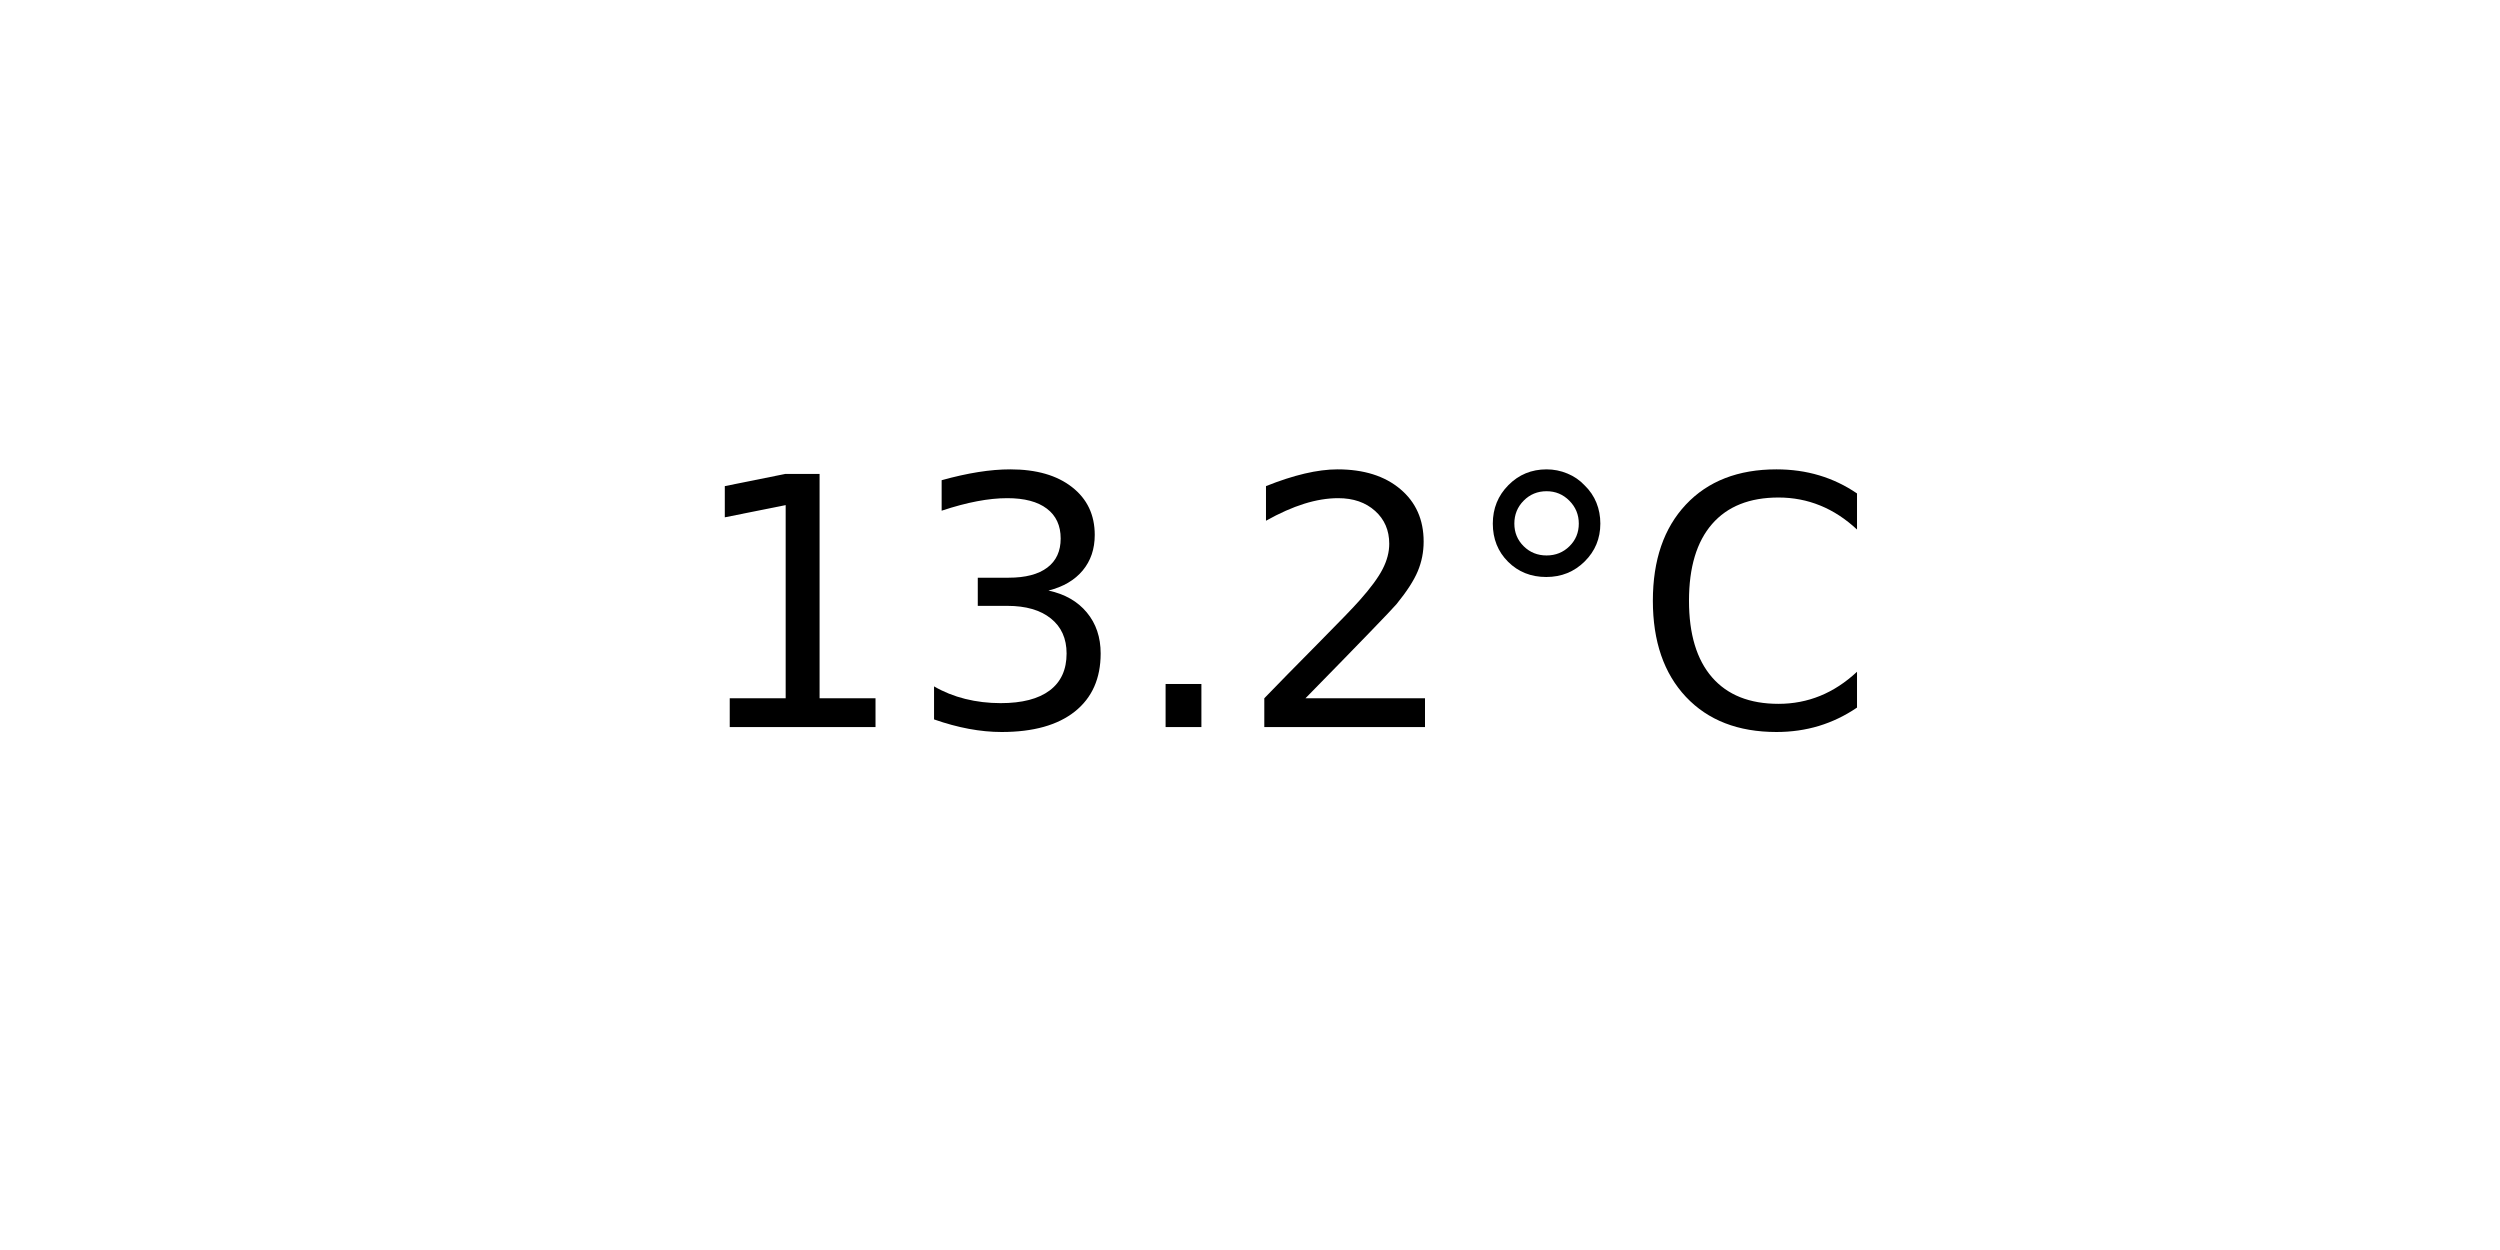
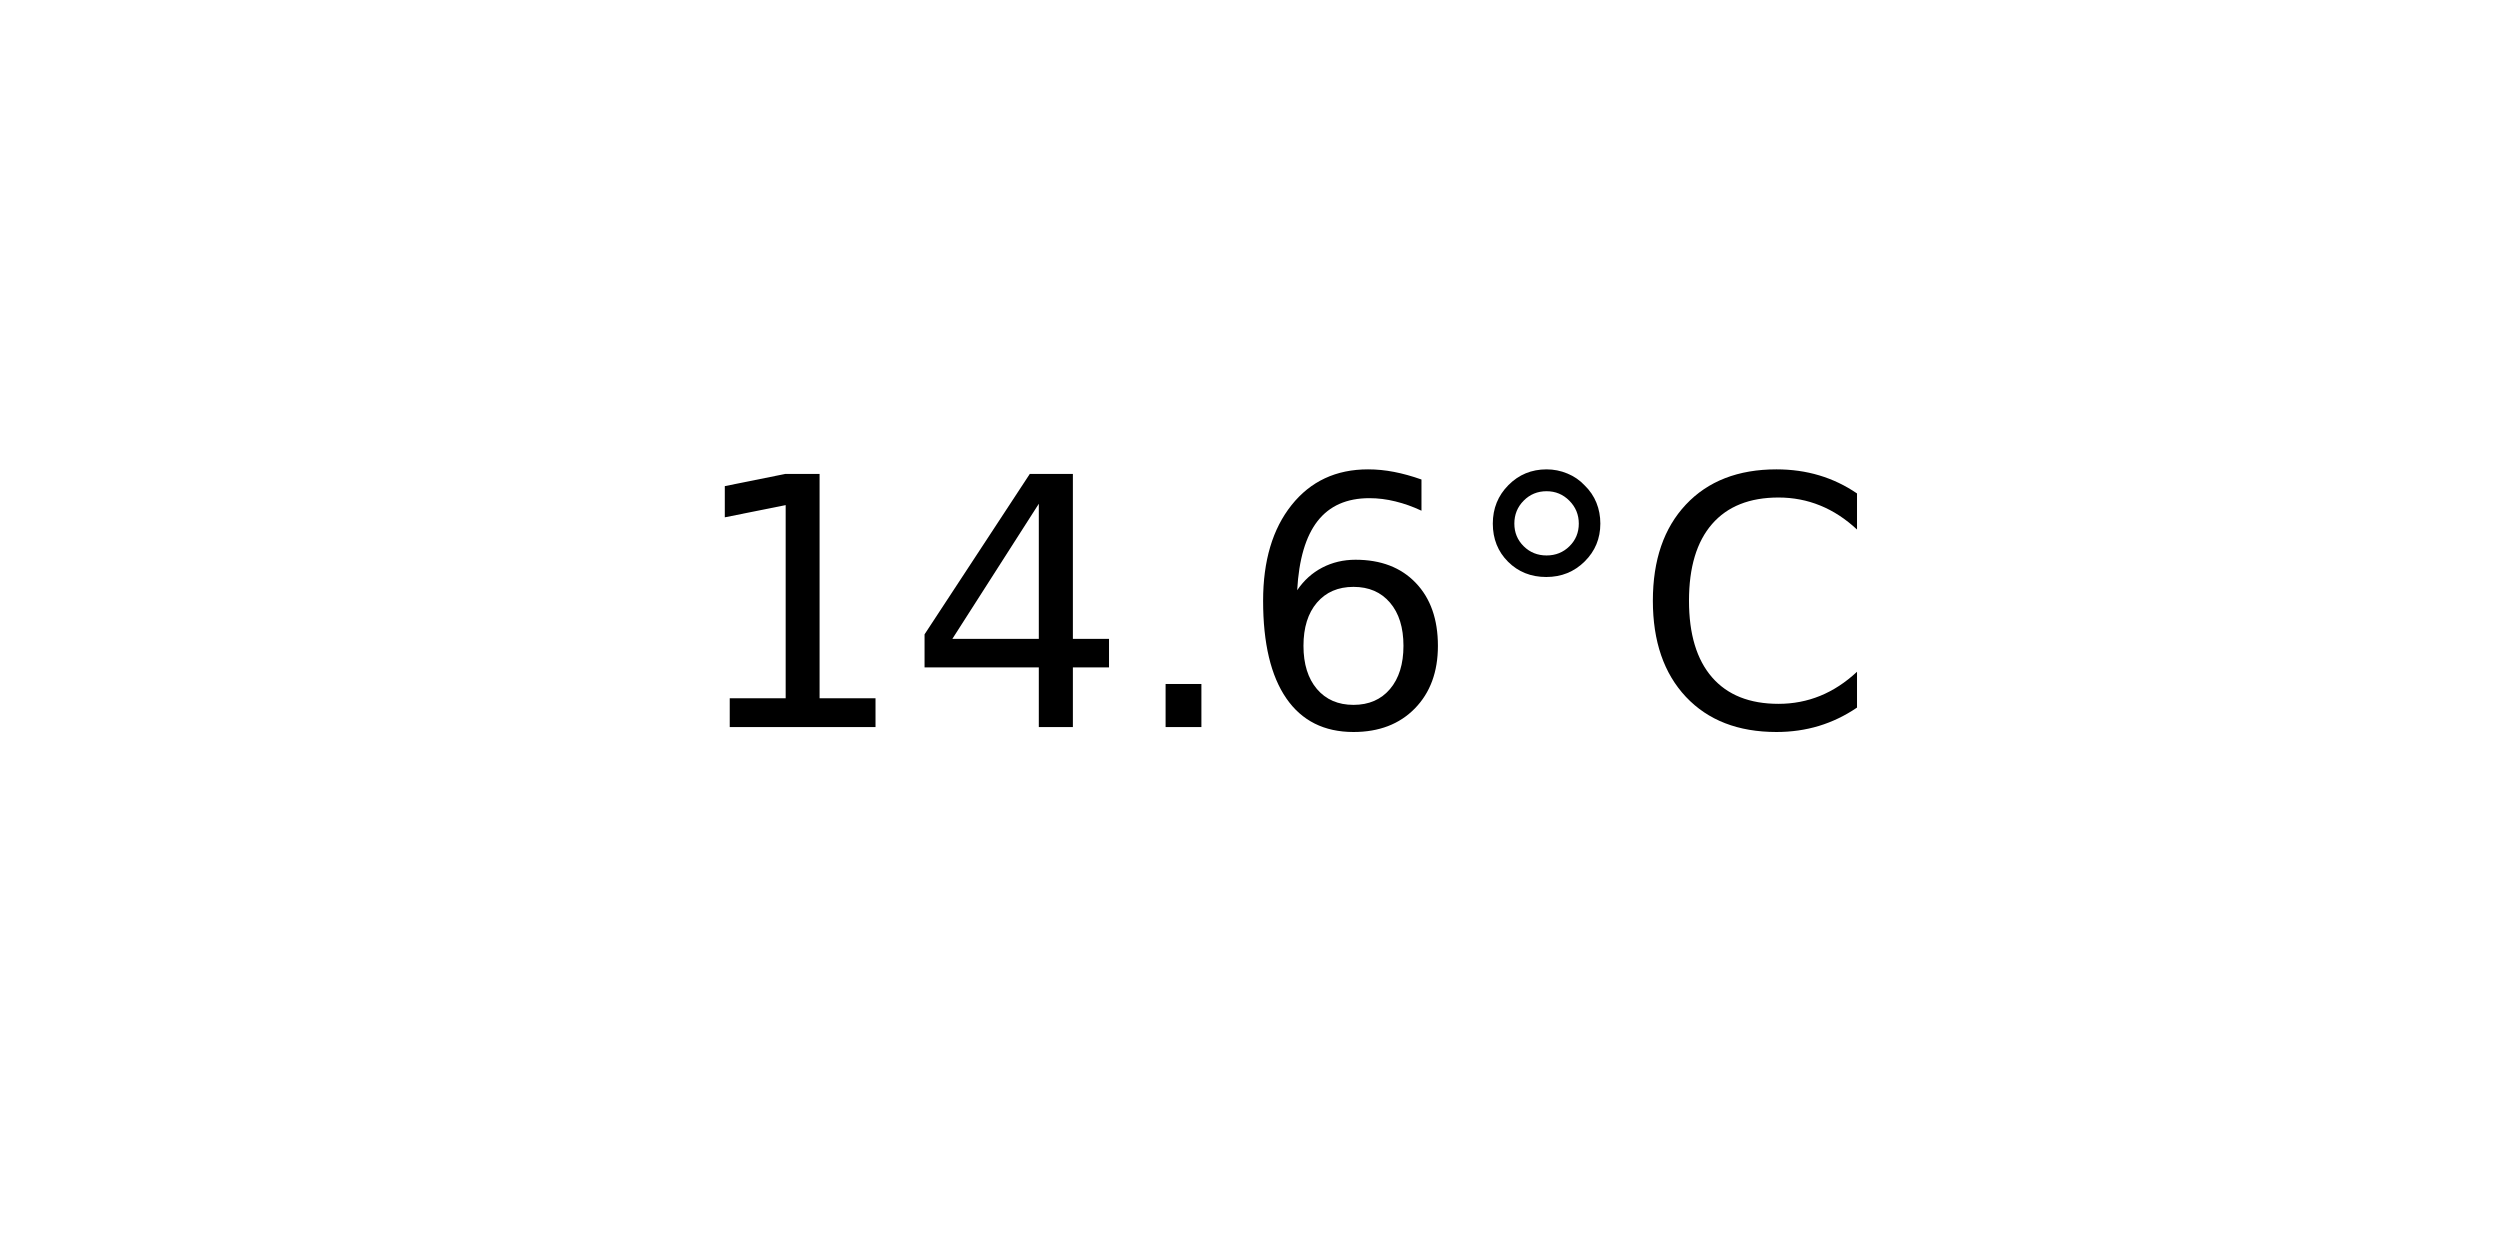
<svg xmlns="http://www.w3.org/2000/svg" xmlns:xlink="http://www.w3.org/1999/xlink" width="72pt" height="36pt" viewBox="0 0 72 36" version="1.1">
  <defs>
    <style type="text/css">*{stroke-linejoin: round; stroke-linecap: butt}</style>
  </defs>
  <g id="figure_1">
    <g id="axes_1">
      <g id="text_1">
        <g transform="translate(19.77578 20.93937) scale(0.1 -0.1)">
          <defs>
            <path id="DejaVuSans-31" d="M 794 531  L 1825 531  L 1825 4091  L 703 3866  L 703 4441  L 1819 4666  L 2450 4666  L 2450 531  L 3481 531  L 3481 0  L 794 0  L 794 531  z " transform="scale(0.015625)" />
-             <path id="DejaVuSans-33" d="M 2597 2516  Q 3050 2419 3304 2112  Q 3559 1806 3559 1356  Q 3559 666 3084 287  Q 2609 -91 1734 -91  Q 1441 -91 1130 -33  Q 819 25 488 141  L 488 750  Q 750 597 1062 519  Q 1375 441 1716 441  Q 2309 441 2620 675  Q 2931 909 2931 1356  Q 2931 1769 2642 2001  Q 2353 2234 1838 2234  L 1294 2234  L 1294 2753  L 1863 2753  Q 2328 2753 2575 2939  Q 2822 3125 2822 3475  Q 2822 3834 2567 4026  Q 2313 4219 1838 4219  Q 1578 4219 1281 4162  Q 984 4106 628 3988  L 628 4550  Q 988 4650 1302 4700  Q 1616 4750 1894 4750  Q 2613 4750 3031 4423  Q 3450 4097 3450 3541  Q 3450 3153 3228 2886  Q 3006 2619 2597 2516  z " transform="scale(0.015625)" />
+             <path id="DejaVuSans-34" d="M 2419 4116  L 825 1625  L 2419 1625  L 2419 4116  z M 2253 4666  L 3047 4666  L 3047 1625  L 3713 1625  L 3713 1100  L 3047 1100  L 3047 0  L 2419 0  L 2419 1100  L 313 1100  L 313 1709  L 2253 4666  z " transform="scale(0.015625)" />
            <path id="DejaVuSans-2e" d="M 684 794  L 1344 794  L 1344 0  L 684 0  L 684 794  z " transform="scale(0.015625)" />
-             <path id="DejaVuSans-32" d="M 1228 531  L 3431 531  L 3431 0  L 469 0  L 469 531  Q 828 903 1448 1529  Q 2069 2156 2228 2338  Q 2531 2678 2651 2914  Q 2772 3150 2772 3378  Q 2772 3750 2511 3984  Q 2250 4219 1831 4219  Q 1534 4219 1204 4116  Q 875 4013 500 3803  L 500 4441  Q 881 4594 1212 4672  Q 1544 4750 1819 4750  Q 2544 4750 2975 4387  Q 3406 4025 3406 3419  Q 3406 3131 3298 2873  Q 3191 2616 2906 2266  Q 2828 2175 2409 1742  Q 1991 1309 1228 531  z " transform="scale(0.015625)" />
+             <path id="DejaVuSans-36" d="M 2113 2584  Q 1688 2584 1439 2293  Q 1191 2003 1191 1497  Q 1191 994 1439 701  Q 1688 409 2113 409  Q 2538 409 2786 701  Q 3034 994 3034 1497  Q 3034 2003 2786 2293  Q 2538 2584 2113 2584  z M 3366 4563  L 3366 3988  Q 3128 4100 2886 4159  Q 2644 4219 2406 4219  Q 1781 4219 1451 3797  Q 1122 3375 1075 2522  Q 1259 2794 1537 2939  Q 1816 3084 2150 3084  Q 2853 3084 3261 2657  Q 3669 2231 3669 1497  Q 3669 778 3244 343  Q 2819 -91 2113 -91  Q 1303 -91 875 529  Q 447 1150 447 2328  Q 447 3434 972 4092  Q 1497 4750 2381 4750  Q 2619 4750 2861 4703  Q 3103 4656 3366 4563  z " transform="scale(0.015625)" />
            <path id="DejaVuSans-b0" d="M 1600 4347  Q 1350 4347 1178 4173  Q 1006 4000 1006 3750  Q 1006 3503 1178 3333  Q 1350 3163 1600 3163  Q 1850 3163 2022 3333  Q 2194 3503 2194 3750  Q 2194 3997 2020 4172  Q 1847 4347 1600 4347  z M 1600 4750  Q 1800 4750 1984 4673  Q 2169 4597 2303 4453  Q 2447 4313 2519 4134  Q 2591 3956 2591 3750  Q 2591 3338 2302 3052  Q 2013 2766 1594 2766  Q 1172 2766 890 3047  Q 609 3328 609 3750  Q 609 4169 896 4459  Q 1184 4750 1600 4750  z " transform="scale(0.015625)" />
            <path id="DejaVuSans-43" d="M 4122 4306  L 4122 3641  Q 3803 3938 3442 4084  Q 3081 4231 2675 4231  Q 1875 4231 1450 3742  Q 1025 3253 1025 2328  Q 1025 1406 1450 917  Q 1875 428 2675 428  Q 3081 428 3442 575  Q 3803 722 4122 1019  L 4122 359  Q 3791 134 3420 21  Q 3050 -91 2638 -91  Q 1578 -91 968 557  Q 359 1206 359 2328  Q 359 3453 968 4101  Q 1578 4750 2638 4750  Q 3056 4750 3426 4639  Q 3797 4528 4122 4306  z " transform="scale(0.015625)" />
          </defs>
          <use xlink:href="#DejaVuSans-31" />
-           <use xlink:href="#DejaVuSans-33" x="63.623" />
+           <use xlink:href="#DejaVuSans-34" x="63.623" />
          <use xlink:href="#DejaVuSans-2e" x="127.246" />
-           <use xlink:href="#DejaVuSans-32" x="159.033" />
+           <use xlink:href="#DejaVuSans-36" x="159.033" />
          <use xlink:href="#DejaVuSans-b0" x="222.656" />
          <use xlink:href="#DejaVuSans-43" x="272.656" />
        </g>
      </g>
    </g>
  </g>
</svg>
